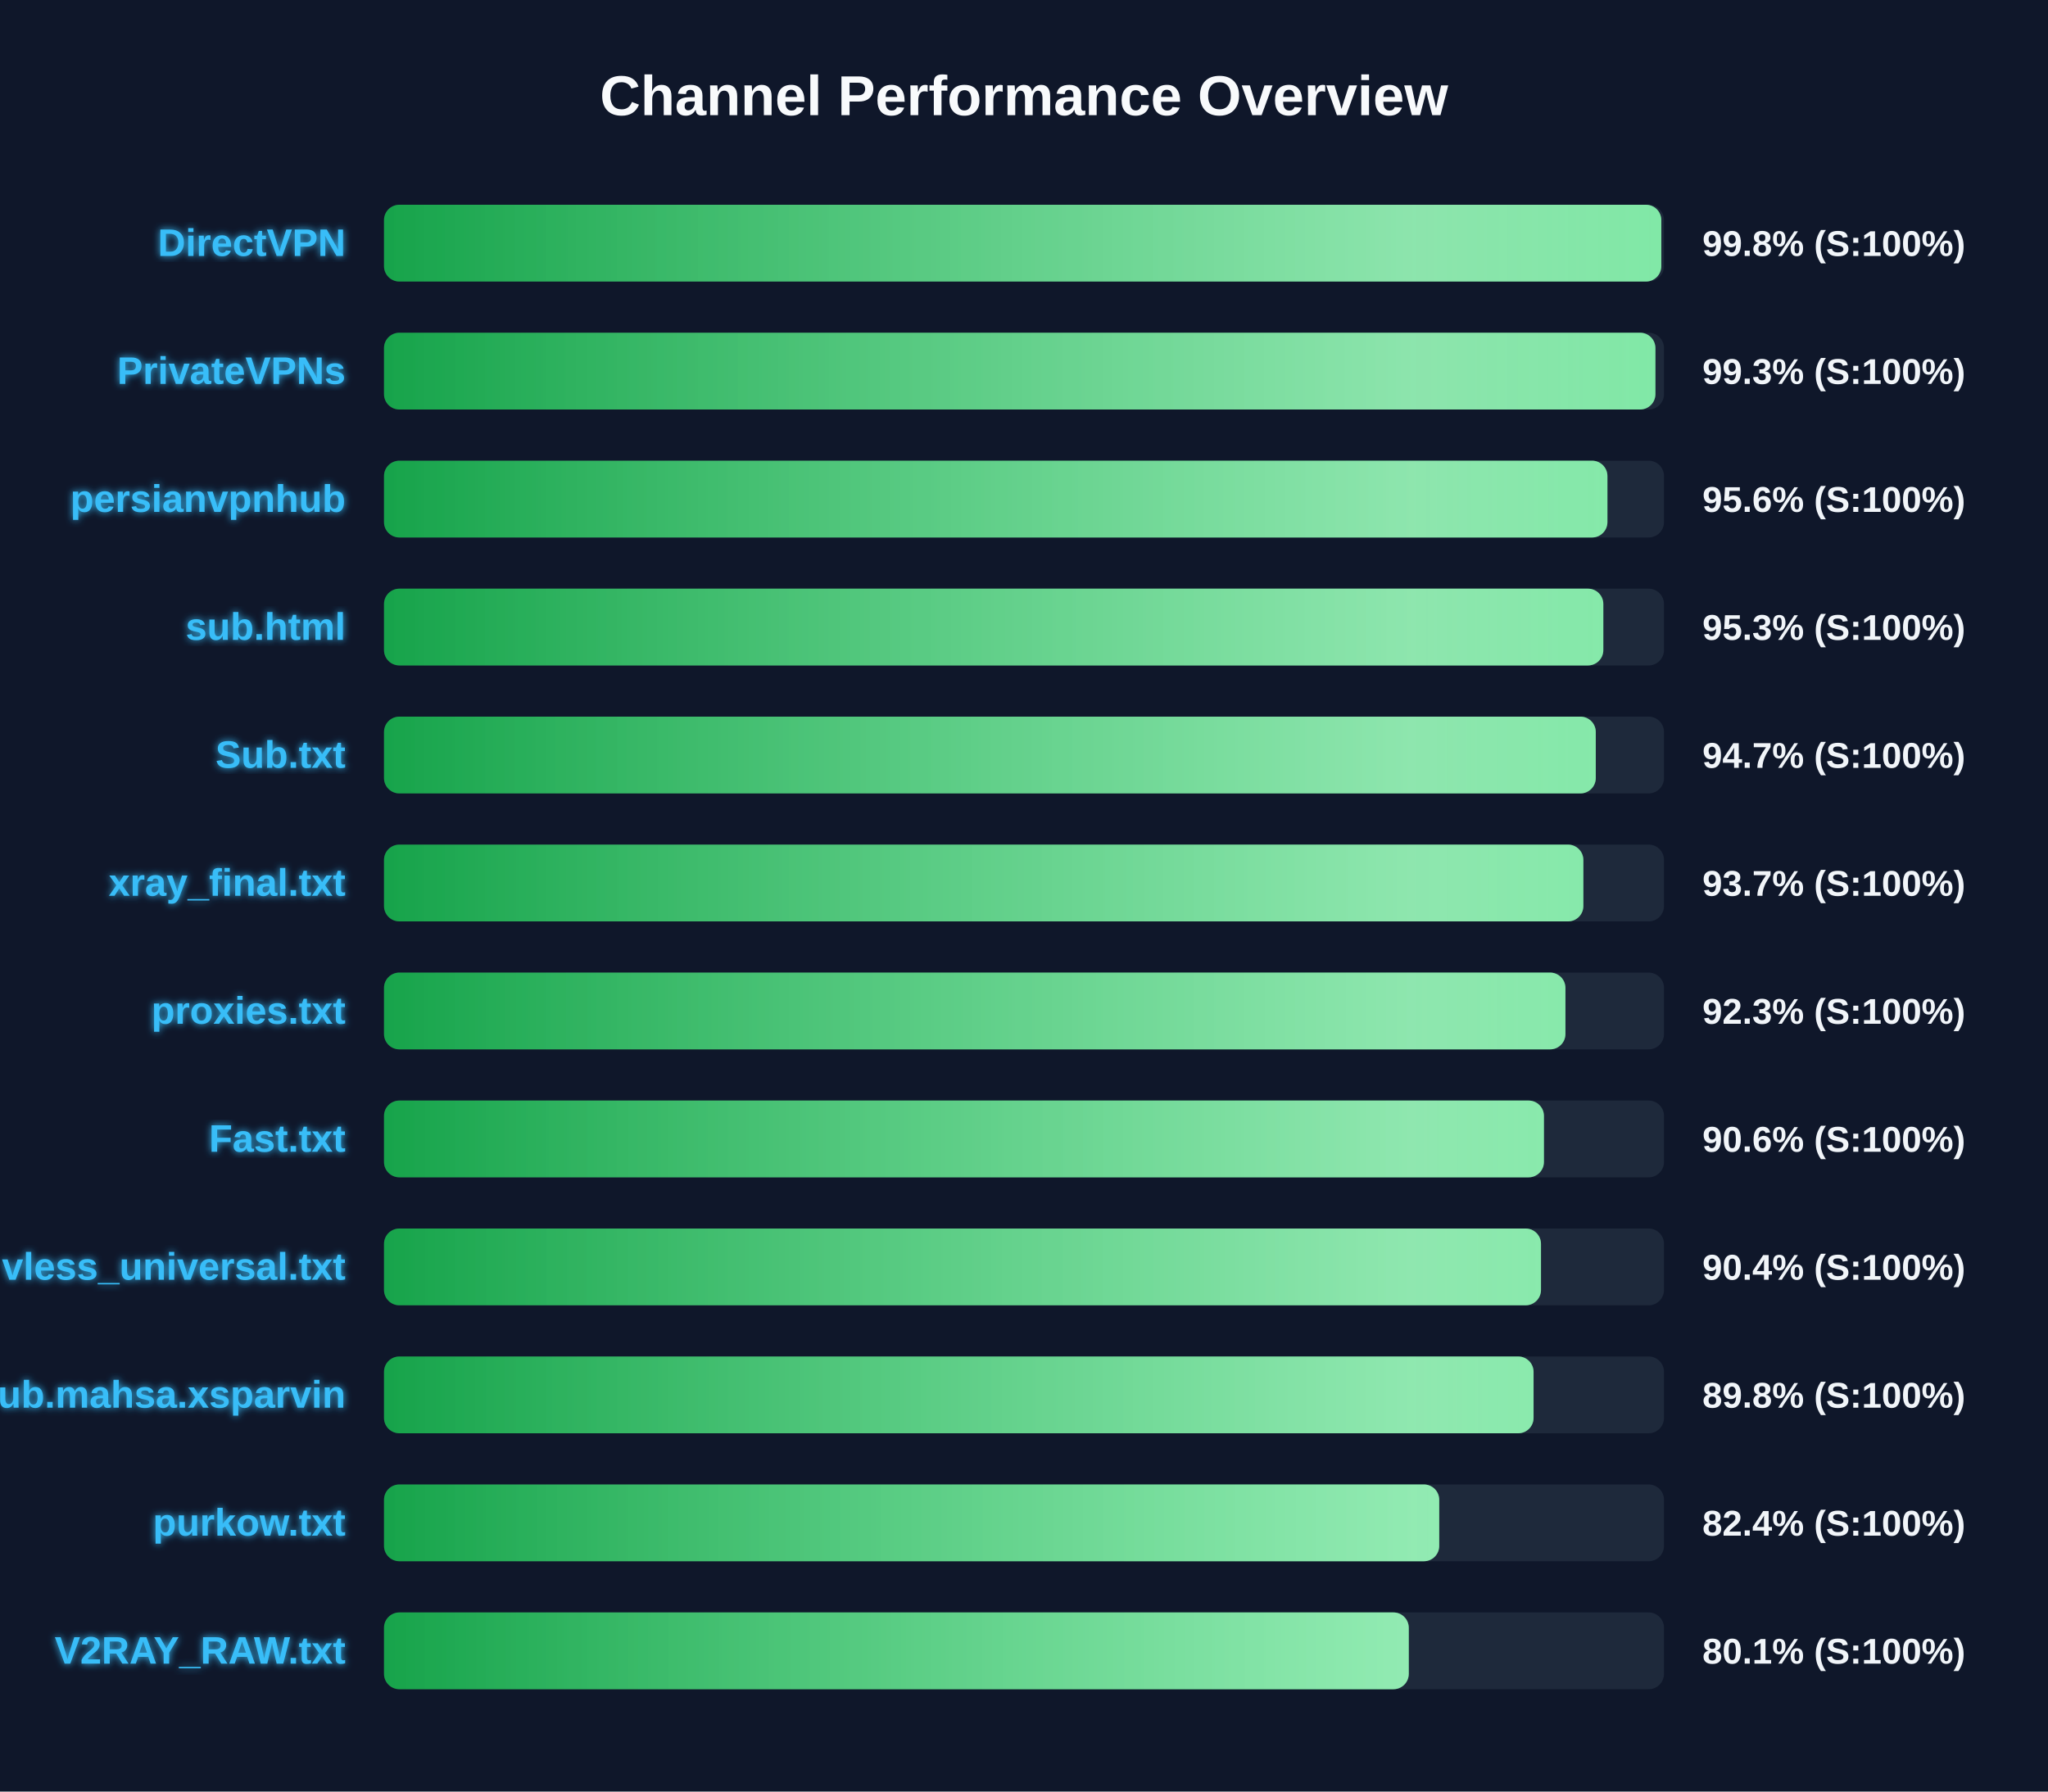
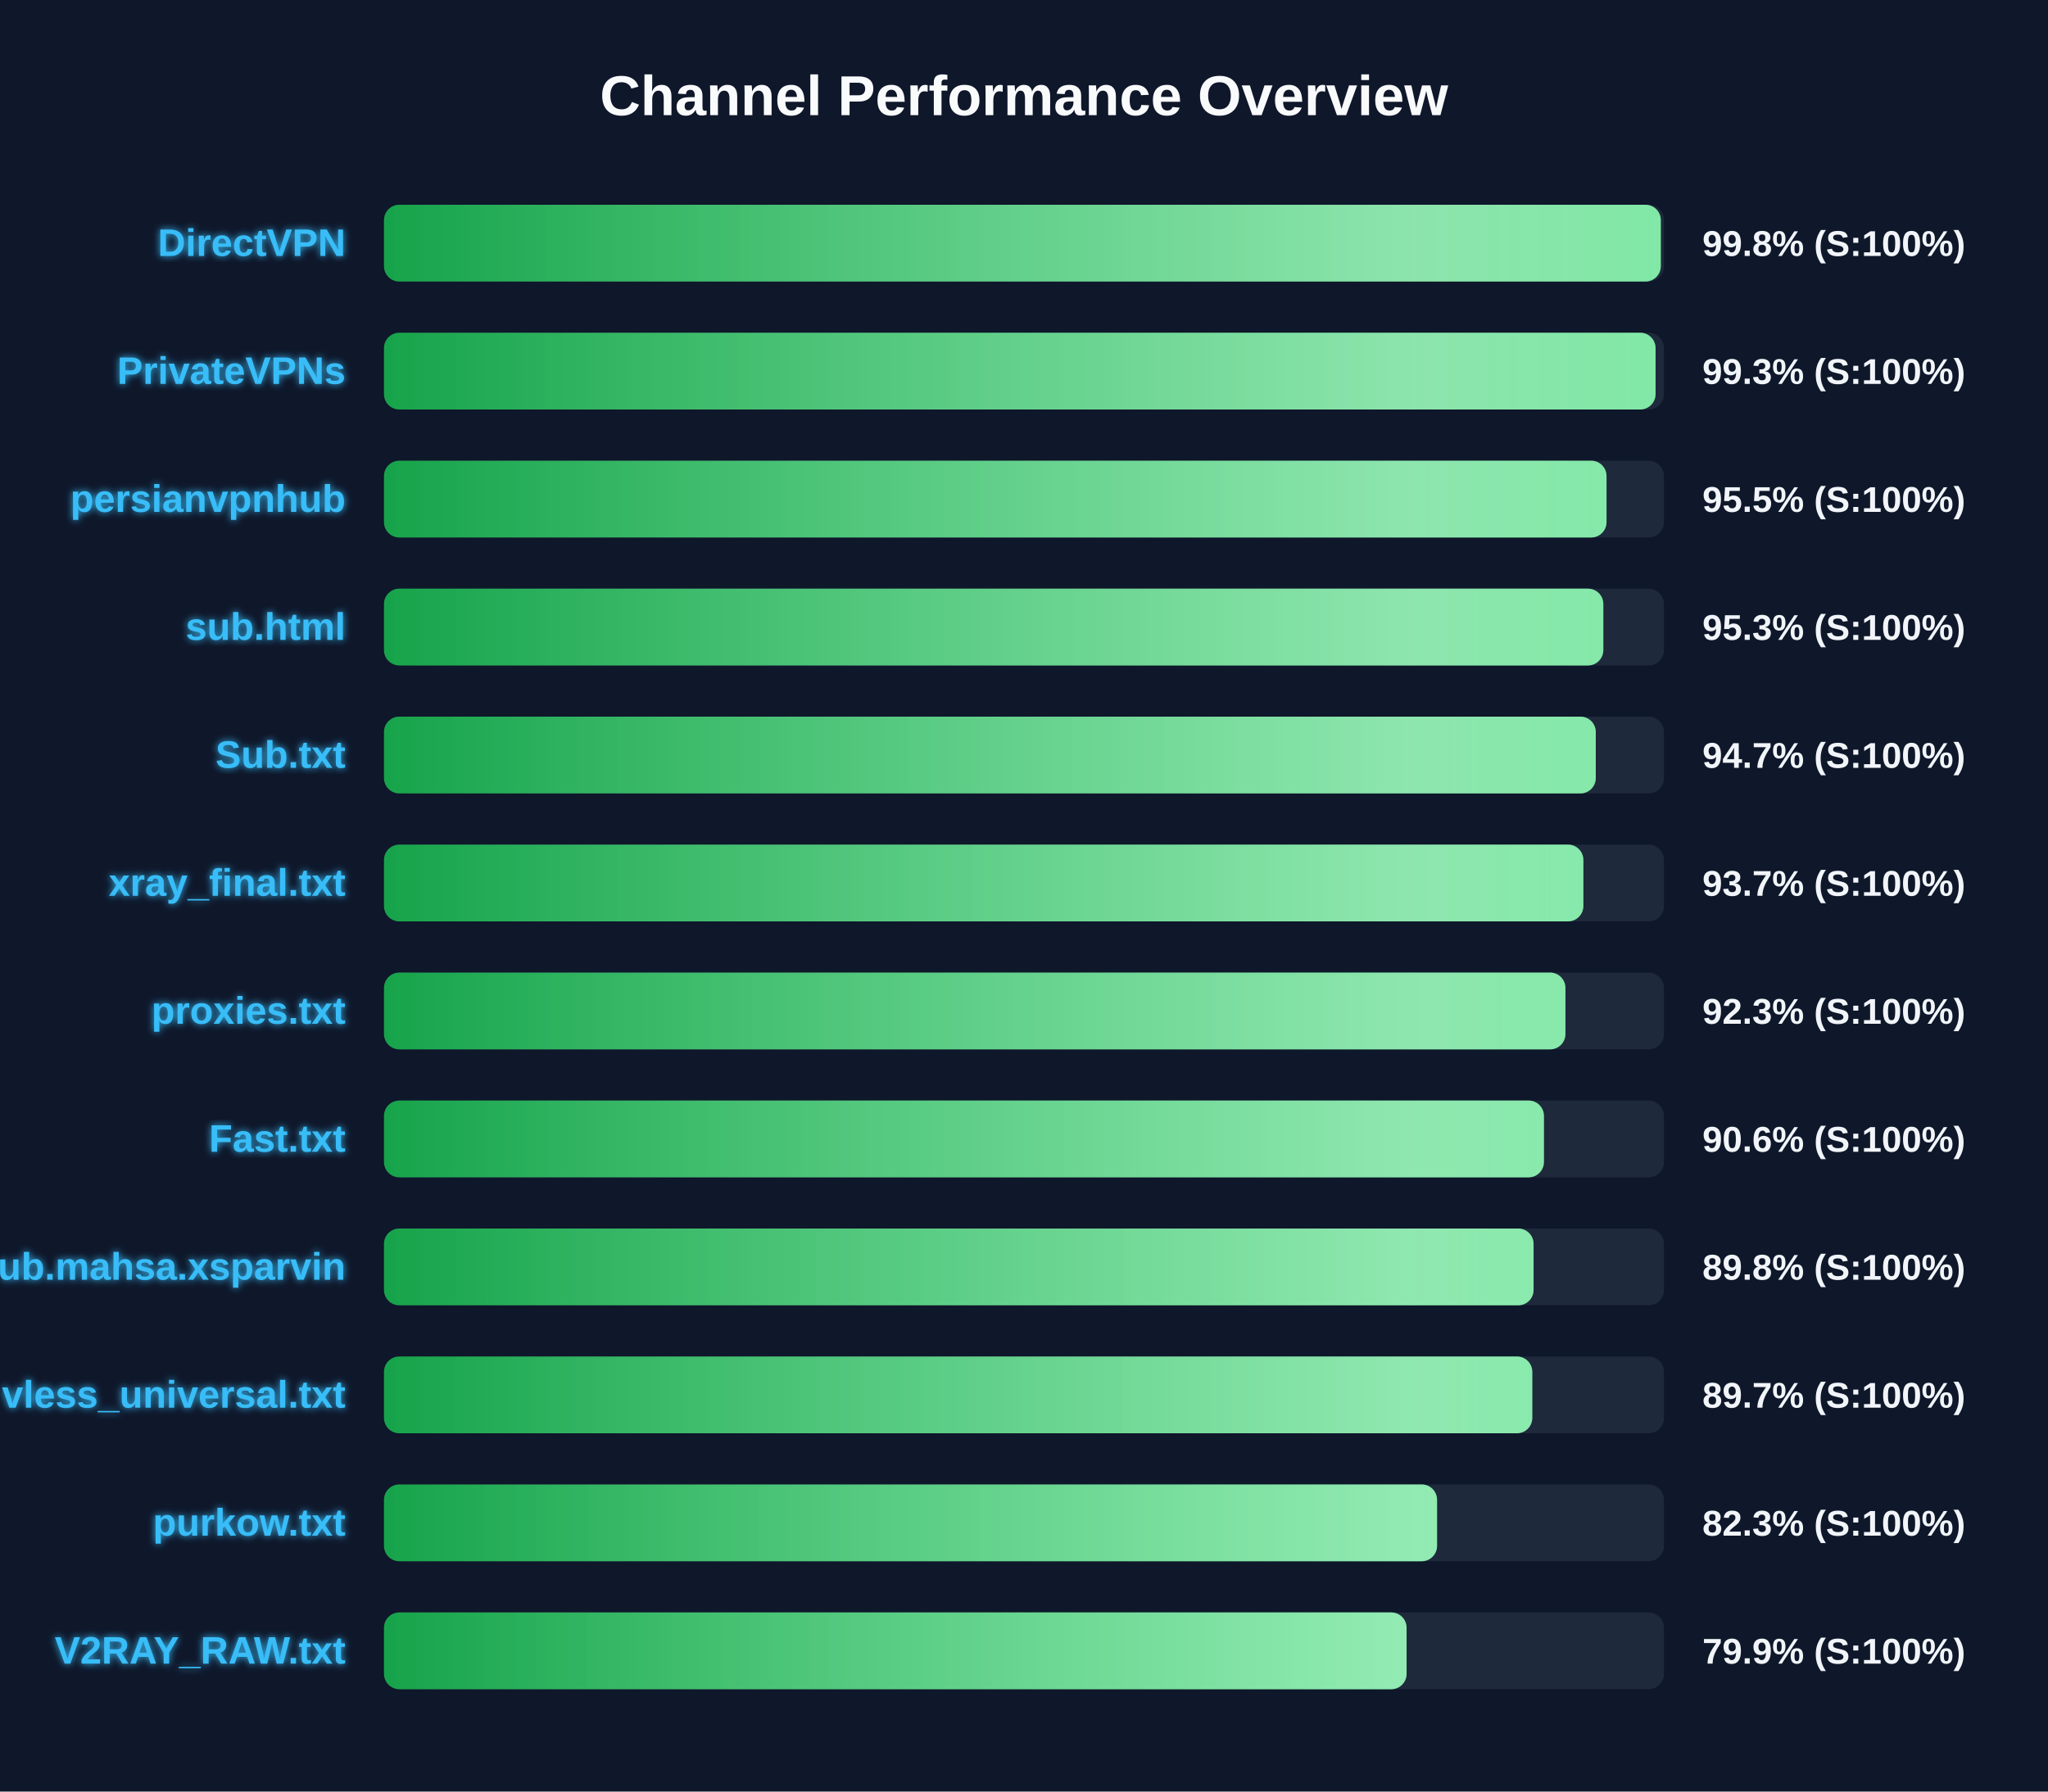
<svg xmlns="http://www.w3.org/2000/svg" width="800" height="700" version="1.1">
  <defs>
    <linearGradient id="grad-green" x1="0%" y1="0%" x2="100%" y2="0%">
      <stop offset="0%" stop-color="#16a34a" />
      <stop offset="100%" stop-color="#4ade80" />
    </linearGradient>
    <linearGradient id="grad-yellow" x1="0%" y1="0%" x2="100%" y2="0%">
      <stop offset="0%" stop-color="#ca8a04" />
      <stop offset="100%" stop-color="#fde047" />
    </linearGradient>
    <linearGradient id="grad-red" x1="0%" y1="0%" x2="100%" y2="0%">
      <stop offset="0%" stop-color="#dc2626" />
      <stop offset="100%" stop-color="#f87171" />
    </linearGradient>
    <linearGradient id="shimmer" x1="0%" y1="0%" x2="100%" y2="0%">
      <stop offset="0%" stop-color="rgba(255,255,255,0)" />
      <stop offset="50%" stop-color="rgba(255,255,255,0.4)" />
      <stop offset="100%" stop-color="rgba(255,255,255,0)" />
    </linearGradient>
    <filter id="glow" x="-20%" y="-20%" width="140%" height="140%">
      <feGaussianBlur stdDeviation="1.5" result="blur" />
      <feComposite in="SourceGraphic" in2="blur" operator="over" />
    </filter>
  </defs>
  <style>
        .bg-rect { fill: #0f172a; }
        .title { font: bold 22px 'Segoe UI', Arial, sans-serif; fill: #f8fafc; }
        .row { font: bold 15px 'Segoe UI', Arial, sans-serif; fill: #38bdf8; filter: url(#glow); }
        .score { font: bold 14px 'Segoe UI', Arial, sans-serif; fill: #f1f5f9; }
        @keyframes shimmer-anim {
            0% { transform: translateX(-100%); }
            100% { transform: translateX(200%); }
        }
        .shimmer-rect {
            animation: shimmer-anim 2.5s infinite linear;
        }
    </style>
  <rect width="100%" height="100%" class="bg-rect" />
  <text x="400" y="45" text-anchor="middle" class="title">Channel Performance Overview</text>
  <rect x="150" y="80" width="500" height="30" fill="#1e293b" rx="6" />
  <clipPath id="clip-0">
-     <rect x="150" y="80" width="498.95" height="30" rx="6" />
+     <rect x="150" y="80" width="498.75" height="30" rx="6" />
  </clipPath>
-   <rect x="150" y="80" width="498.95" height="30" fill="url(#grad-green)" rx="6" />
+   <rect x="150" y="80" width="498.75" height="30" fill="url(#grad-green)" rx="6" />
  <g clip-path="url(#clip-0)">
    <rect x="150" y="80" width="100%" height="30" fill="url(#shimmer)" class="shimmer-rect" />
  </g>
  <text x="135" y="100" text-anchor="end" class="row">DirectVPN</text>
  <text x="665" y="100" text-anchor="start" class="score">99.8% (S:100%)</text>
  <rect x="150" y="130" width="500" height="30" fill="#1e293b" rx="6" />
  <clipPath id="clip-1">
-     <rect x="150" y="130" width="496.65" height="30" rx="6" />
+     <rect x="150" y="130" width="496.7" height="30" rx="6" />
  </clipPath>
-   <rect x="150" y="130" width="496.65" height="30" fill="url(#grad-green)" rx="6" />
+   <rect x="150" y="130" width="496.7" height="30" fill="url(#grad-green)" rx="6" />
  <g clip-path="url(#clip-1)">
    <rect x="150" y="130" width="100%" height="30" fill="url(#shimmer)" class="shimmer-rect" />
  </g>
  <text x="135" y="150" text-anchor="end" class="row">PrivateVPNs</text>
  <text x="665" y="150" text-anchor="start" class="score">99.3% (S:100%)</text>
  <rect x="150" y="180" width="500" height="30" fill="#1e293b" rx="6" />
  <clipPath id="clip-2">
-     <rect x="150" y="180" width="477.9" height="30" rx="6" />
+     <rect x="150" y="180" width="477.55" height="30" rx="6" />
  </clipPath>
-   <rect x="150" y="180" width="477.9" height="30" fill="url(#grad-green)" rx="6" />
+   <rect x="150" y="180" width="477.55" height="30" fill="url(#grad-green)" rx="6" />
  <g clip-path="url(#clip-2)">
    <rect x="150" y="180" width="100%" height="30" fill="url(#shimmer)" class="shimmer-rect" />
  </g>
  <text x="135" y="200" text-anchor="end" class="row">persianvpnhub</text>
-   <text x="665" y="200" text-anchor="start" class="score">95.6% (S:100%)</text>
+   <text x="665" y="200" text-anchor="start" class="score">95.5% (S:100%)</text>
  <rect x="150" y="230" width="500" height="30" fill="#1e293b" rx="6" />
  <clipPath id="clip-3">
    <rect x="150" y="230" width="476.3" height="30" rx="6" />
  </clipPath>
  <rect x="150" y="230" width="476.3" height="30" fill="url(#grad-green)" rx="6" />
  <g clip-path="url(#clip-3)">
    <rect x="150" y="230" width="100%" height="30" fill="url(#shimmer)" class="shimmer-rect" />
  </g>
  <text x="135" y="250" text-anchor="end" class="row">sub.html</text>
  <text x="665" y="250" text-anchor="start" class="score">95.3% (S:100%)</text>
  <rect x="150" y="280" width="500" height="30" fill="#1e293b" rx="6" />
  <clipPath id="clip-4">
    <rect x="150" y="280" width="473.35" height="30" rx="6" />
  </clipPath>
  <rect x="150" y="280" width="473.35" height="30" fill="url(#grad-green)" rx="6" />
  <g clip-path="url(#clip-4)">
    <rect x="150" y="280" width="100%" height="30" fill="url(#shimmer)" class="shimmer-rect" />
  </g>
  <text x="135" y="300" text-anchor="end" class="row">Sub.txt</text>
  <text x="665" y="300" text-anchor="start" class="score">94.7% (S:100%)</text>
  <rect x="150" y="330" width="500" height="30" fill="#1e293b" rx="6" />
  <clipPath id="clip-5">
    <rect x="150" y="330" width="468.5" height="30" rx="6" />
  </clipPath>
  <rect x="150" y="330" width="468.5" height="30" fill="url(#grad-green)" rx="6" />
  <g clip-path="url(#clip-5)">
    <rect x="150" y="330" width="100%" height="30" fill="url(#shimmer)" class="shimmer-rect" />
  </g>
  <text x="135" y="350" text-anchor="end" class="row">xray_final.txt</text>
  <text x="665" y="350" text-anchor="start" class="score">93.7% (S:100%)</text>
  <rect x="150" y="380" width="500" height="30" fill="#1e293b" rx="6" />
  <clipPath id="clip-6">
    <rect x="150" y="380" width="461.5" height="30" rx="6" />
  </clipPath>
  <rect x="150" y="380" width="461.5" height="30" fill="url(#grad-green)" rx="6" />
  <g clip-path="url(#clip-6)">
    <rect x="150" y="380" width="100%" height="30" fill="url(#shimmer)" class="shimmer-rect" />
  </g>
  <text x="135" y="400" text-anchor="end" class="row">proxies.txt</text>
  <text x="665" y="400" text-anchor="start" class="score">92.3% (S:100%)</text>
  <rect x="150" y="430" width="500" height="30" fill="#1e293b" rx="6" />
  <clipPath id="clip-7">
    <rect x="150" y="430" width="453.1" height="30" rx="6" />
  </clipPath>
  <rect x="150" y="430" width="453.1" height="30" fill="url(#grad-green)" rx="6" />
  <g clip-path="url(#clip-7)">
    <rect x="150" y="430" width="100%" height="30" fill="url(#shimmer)" class="shimmer-rect" />
  </g>
  <text x="135" y="450" text-anchor="end" class="row">Fast.txt</text>
  <text x="665" y="450" text-anchor="start" class="score">90.6% (S:100%)</text>
  <rect x="150" y="480" width="500" height="30" fill="#1e293b" rx="6" />
  <clipPath id="clip-8">
-     <rect x="150" y="480" width="451.95" height="30" rx="6" />
+     <rect x="150" y="480" width="449.05" height="30" rx="6" />
  </clipPath>
-   <rect x="150" y="480" width="451.95" height="30" fill="url(#grad-green)" rx="6" />
+   <rect x="150" y="480" width="449.05" height="30" fill="url(#grad-green)" rx="6" />
  <g clip-path="url(#clip-8)">
    <rect x="150" y="480" width="100%" height="30" fill="url(#shimmer)" class="shimmer-rect" />
  </g>
-   <text x="135" y="500" text-anchor="end" class="row">vless_universal.txt</text>
-   <text x="665" y="500" text-anchor="start" class="score">90.4% (S:100%)</text>
+   <text x="135" y="500" text-anchor="end" class="row">Sub.mahsa.xsparvin</text>
+   <text x="665" y="500" text-anchor="start" class="score">89.8% (S:100%)</text>
  <rect x="150" y="530" width="500" height="30" fill="#1e293b" rx="6" />
  <clipPath id="clip-9">
-     <rect x="150" y="530" width="449.05" height="30" rx="6" />
+     <rect x="150" y="530" width="448.55" height="30" rx="6" />
  </clipPath>
-   <rect x="150" y="530" width="449.05" height="30" fill="url(#grad-green)" rx="6" />
+   <rect x="150" y="530" width="448.55" height="30" fill="url(#grad-green)" rx="6" />
  <g clip-path="url(#clip-9)">
    <rect x="150" y="530" width="100%" height="30" fill="url(#shimmer)" class="shimmer-rect" />
  </g>
-   <text x="135" y="550" text-anchor="end" class="row">Sub.mahsa.xsparvin</text>
-   <text x="665" y="550" text-anchor="start" class="score">89.8% (S:100%)</text>
+   <text x="135" y="550" text-anchor="end" class="row">vless_universal.txt</text>
+   <text x="665" y="550" text-anchor="start" class="score">89.7% (S:100%)</text>
  <rect x="150" y="580" width="500" height="30" fill="#1e293b" rx="6" />
  <clipPath id="clip-10">
-     <rect x="150" y="580" width="412.2" height="30" rx="6" />
+     <rect x="150" y="580" width="411.35" height="30" rx="6" />
  </clipPath>
-   <rect x="150" y="580" width="412.2" height="30" fill="url(#grad-green)" rx="6" />
+   <rect x="150" y="580" width="411.35" height="30" fill="url(#grad-green)" rx="6" />
  <g clip-path="url(#clip-10)">
    <rect x="150" y="580" width="100%" height="30" fill="url(#shimmer)" class="shimmer-rect" />
  </g>
  <text x="135" y="600" text-anchor="end" class="row">purkow.txt</text>
-   <text x="665" y="600" text-anchor="start" class="score">82.4% (S:100%)</text>
+   <text x="665" y="600" text-anchor="start" class="score">82.3% (S:100%)</text>
  <rect x="150" y="630" width="500" height="30" fill="#1e293b" rx="6" />
  <clipPath id="clip-11">
-     <rect x="150" y="630" width="400.3" height="30" rx="6" />
+     <rect x="150" y="630" width="399.45" height="30" rx="6" />
  </clipPath>
-   <rect x="150" y="630" width="400.3" height="30" fill="url(#grad-green)" rx="6" />
+   <rect x="150" y="630" width="399.45" height="30" fill="url(#grad-green)" rx="6" />
  <g clip-path="url(#clip-11)">
    <rect x="150" y="630" width="100%" height="30" fill="url(#shimmer)" class="shimmer-rect" />
  </g>
  <text x="135" y="650" text-anchor="end" class="row">V2RAY_RAW.txt</text>
-   <text x="665" y="650" text-anchor="start" class="score">80.1% (S:100%)</text>
+   <text x="665" y="650" text-anchor="start" class="score">79.9% (S:100%)</text>
</svg>
